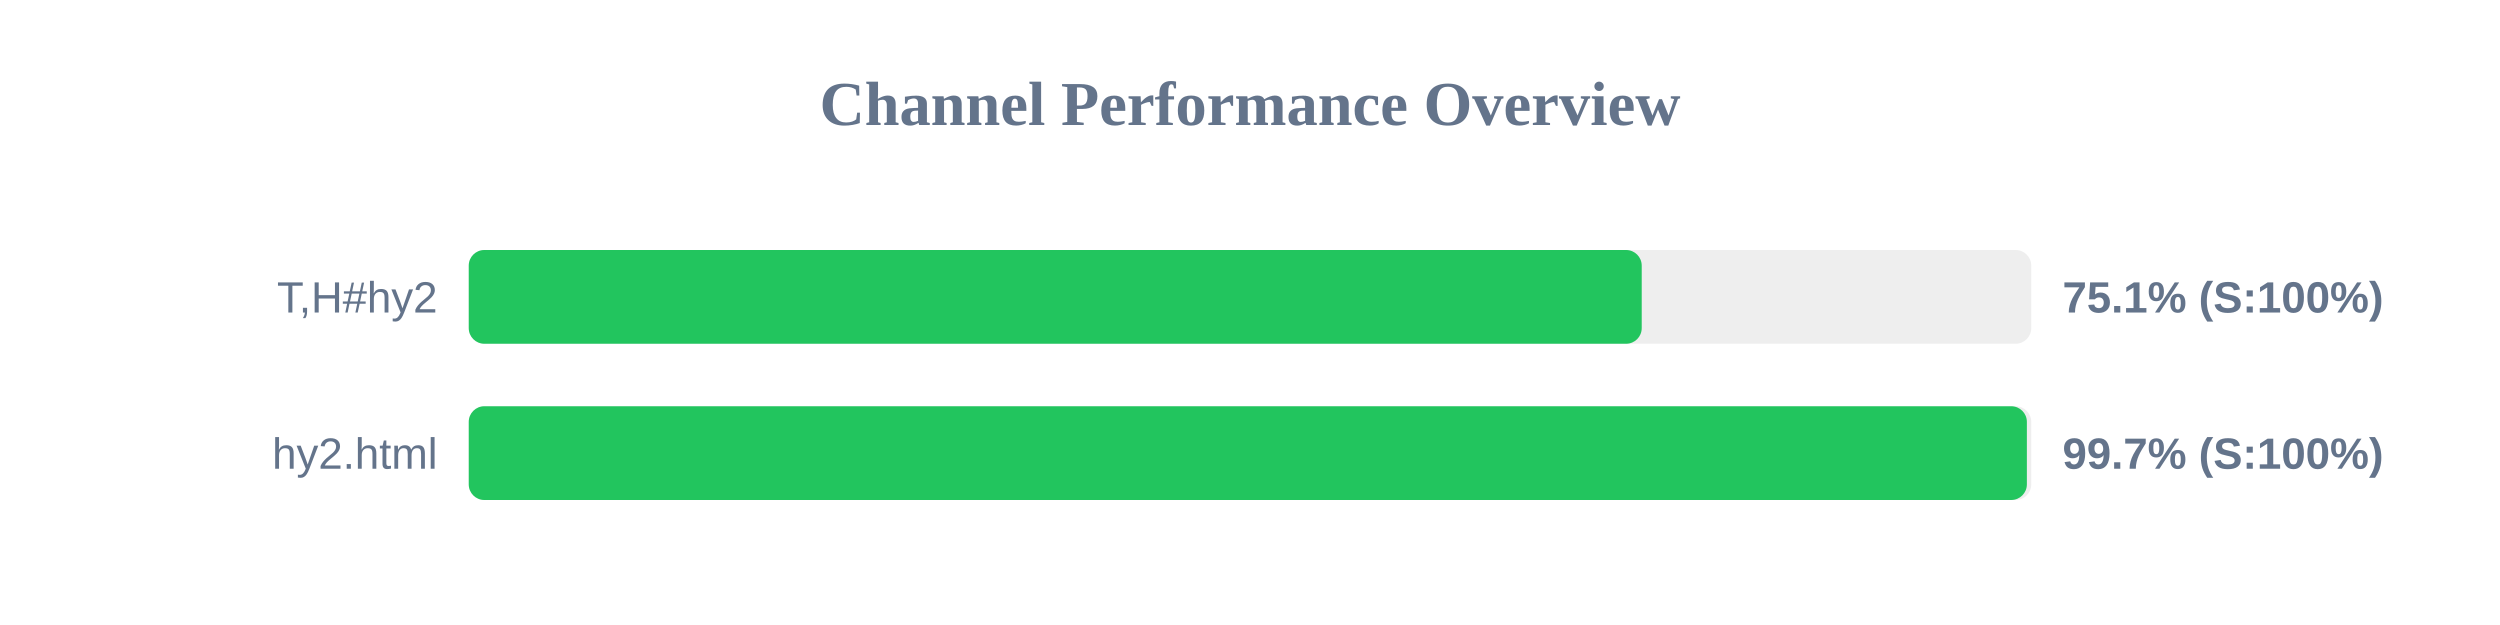
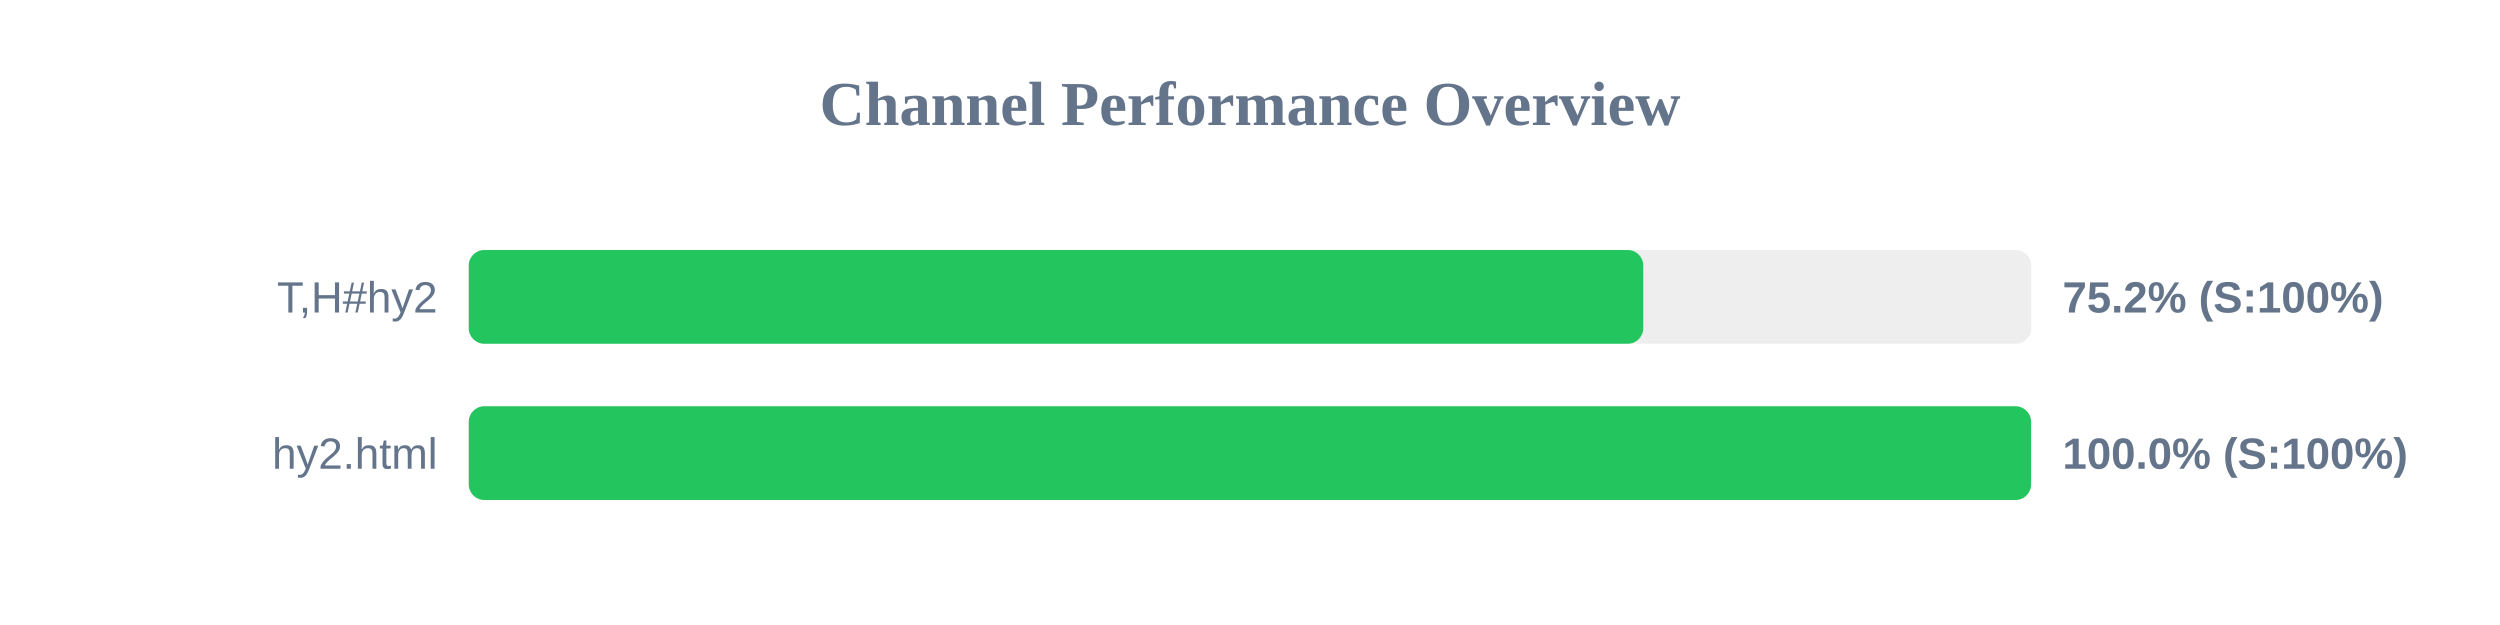
<svg xmlns="http://www.w3.org/2000/svg" width="800" height="200" version="1.1">
  <style>
        .row { font: 14px Arial; fill: #64748b; }
        .score { font: bold 14px Arial; fill: #64748b; }
    </style>
  <text x="400" y="40" text-anchor="middle" font-size="20px" font-weight="bold" fill="#64748b">Channel Performance Overview</text>
  <rect x="150" y="80" width="500" height="30" fill="#eee" rx="5" />
-   <rect x="150" y="80" width="375.35" height="30" fill="#22c55e" rx="5" />
+   <rect x="150" y="80" width="375.85" height="30" fill="#22c55e" rx="5" />
  <text x="140" y="100" text-anchor="end" class="row">T,H#hy2</text>
-   <text x="660" y="100" text-anchor="start" class="score">75.1% (S:100%)</text>
+   <text x="660" y="100" text-anchor="start" class="score">75.2% (S:100%)</text>
  <rect x="150" y="130" width="500" height="30" fill="#eee" rx="5" />
-   <rect x="150" y="130" width="498.6" height="30" fill="#22c55e" rx="5" />
+   <rect x="150" y="130" width="499.95" height="30" fill="#22c55e" rx="5" />
  <text x="140" y="150" text-anchor="end" class="row">hy2.html</text>
-   <text x="660" y="150" text-anchor="start" class="score">99.7% (S:100%)</text>
+   <text x="660" y="150" text-anchor="start" class="score">100.0% (S:100%)</text>
</svg>
